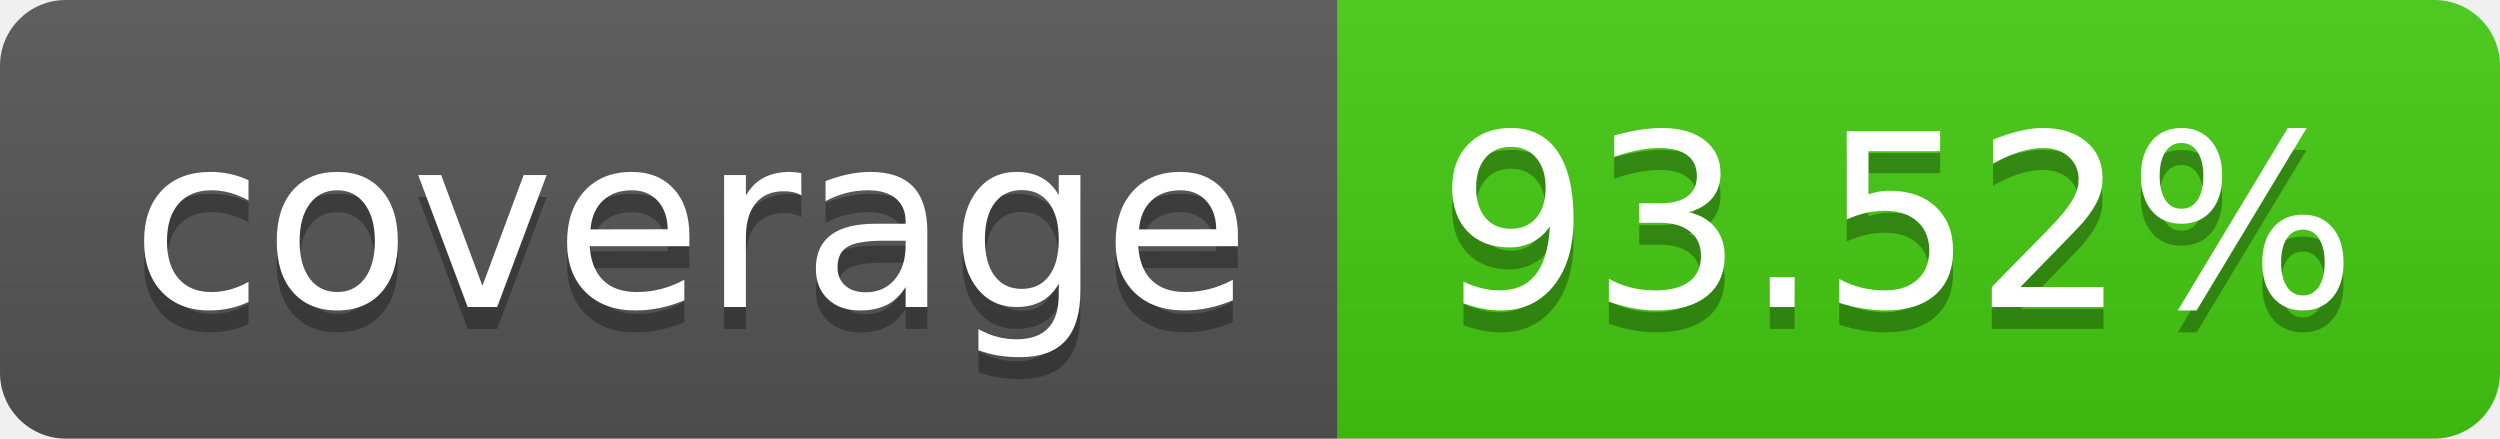
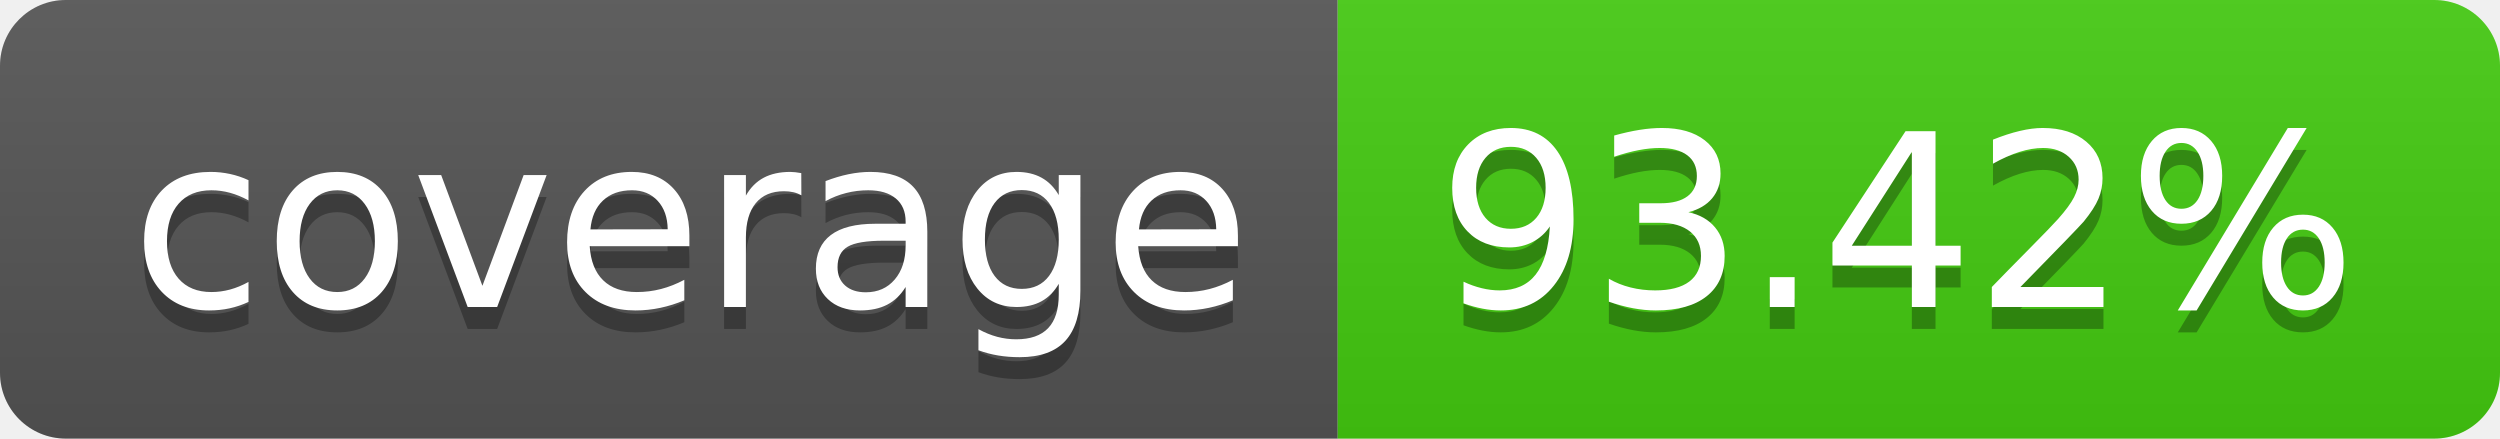
- <svg xmlns="http://www.w3.org/2000/svg" width="114" height="20" role="img" aria-label="coverage: 93.52%">
+ <svg xmlns="http://www.w3.org/2000/svg" width="114" height="20" role="img" aria-label="coverage: 93.42%">
  <linearGradient id="s" x2="0" y2="100%">
    <stop offset="0" stop-color="#bbb" stop-opacity=".1" />
    <stop offset="1" stop-opacity=".1" />
  </linearGradient>
  <clipPath id="r">
    <rect width="114" height="20" rx="3" fill="#fff" />
  </clipPath>
  <g clip-path="url(#r)">
    <rect width="61" height="20" fill="#555" />
    <rect x="61" width="53" height="20" fill="#4c1" />
    <rect width="114" height="20" fill="url(#s)" />
  </g>
  <g fill="#fff" text-anchor="middle" font-family="Verdana,Geneva,DejaVu Sans,sans-serif" text-rendering="geometricPrecision" font-size="110">
    <text aria-hidden="true" x="315" y="150" fill="#010101" fill-opacity=".3" transform="scale(.1)" textLength="510">coverage</text>
    <text x="315" y="140" transform="scale(.1)" fill="#fff" textLength="510">coverage</text>
-     <text aria-hidden="true" x="865" y="150" fill="#010101" fill-opacity=".3" transform="scale(.1)" textLength="430">93.52%</text>
-     <text x="865" y="140" transform="scale(.1)" fill="#fff" textLength="430">93.52%</text>
+     <text aria-hidden="true" x="865" y="150" fill="#010101" fill-opacity=".3" transform="scale(.1)" textLength="430">93.42%</text>
+     <text x="865" y="140" transform="scale(.1)" fill="#fff" textLength="430">93.42%</text>
  </g>
</svg>
